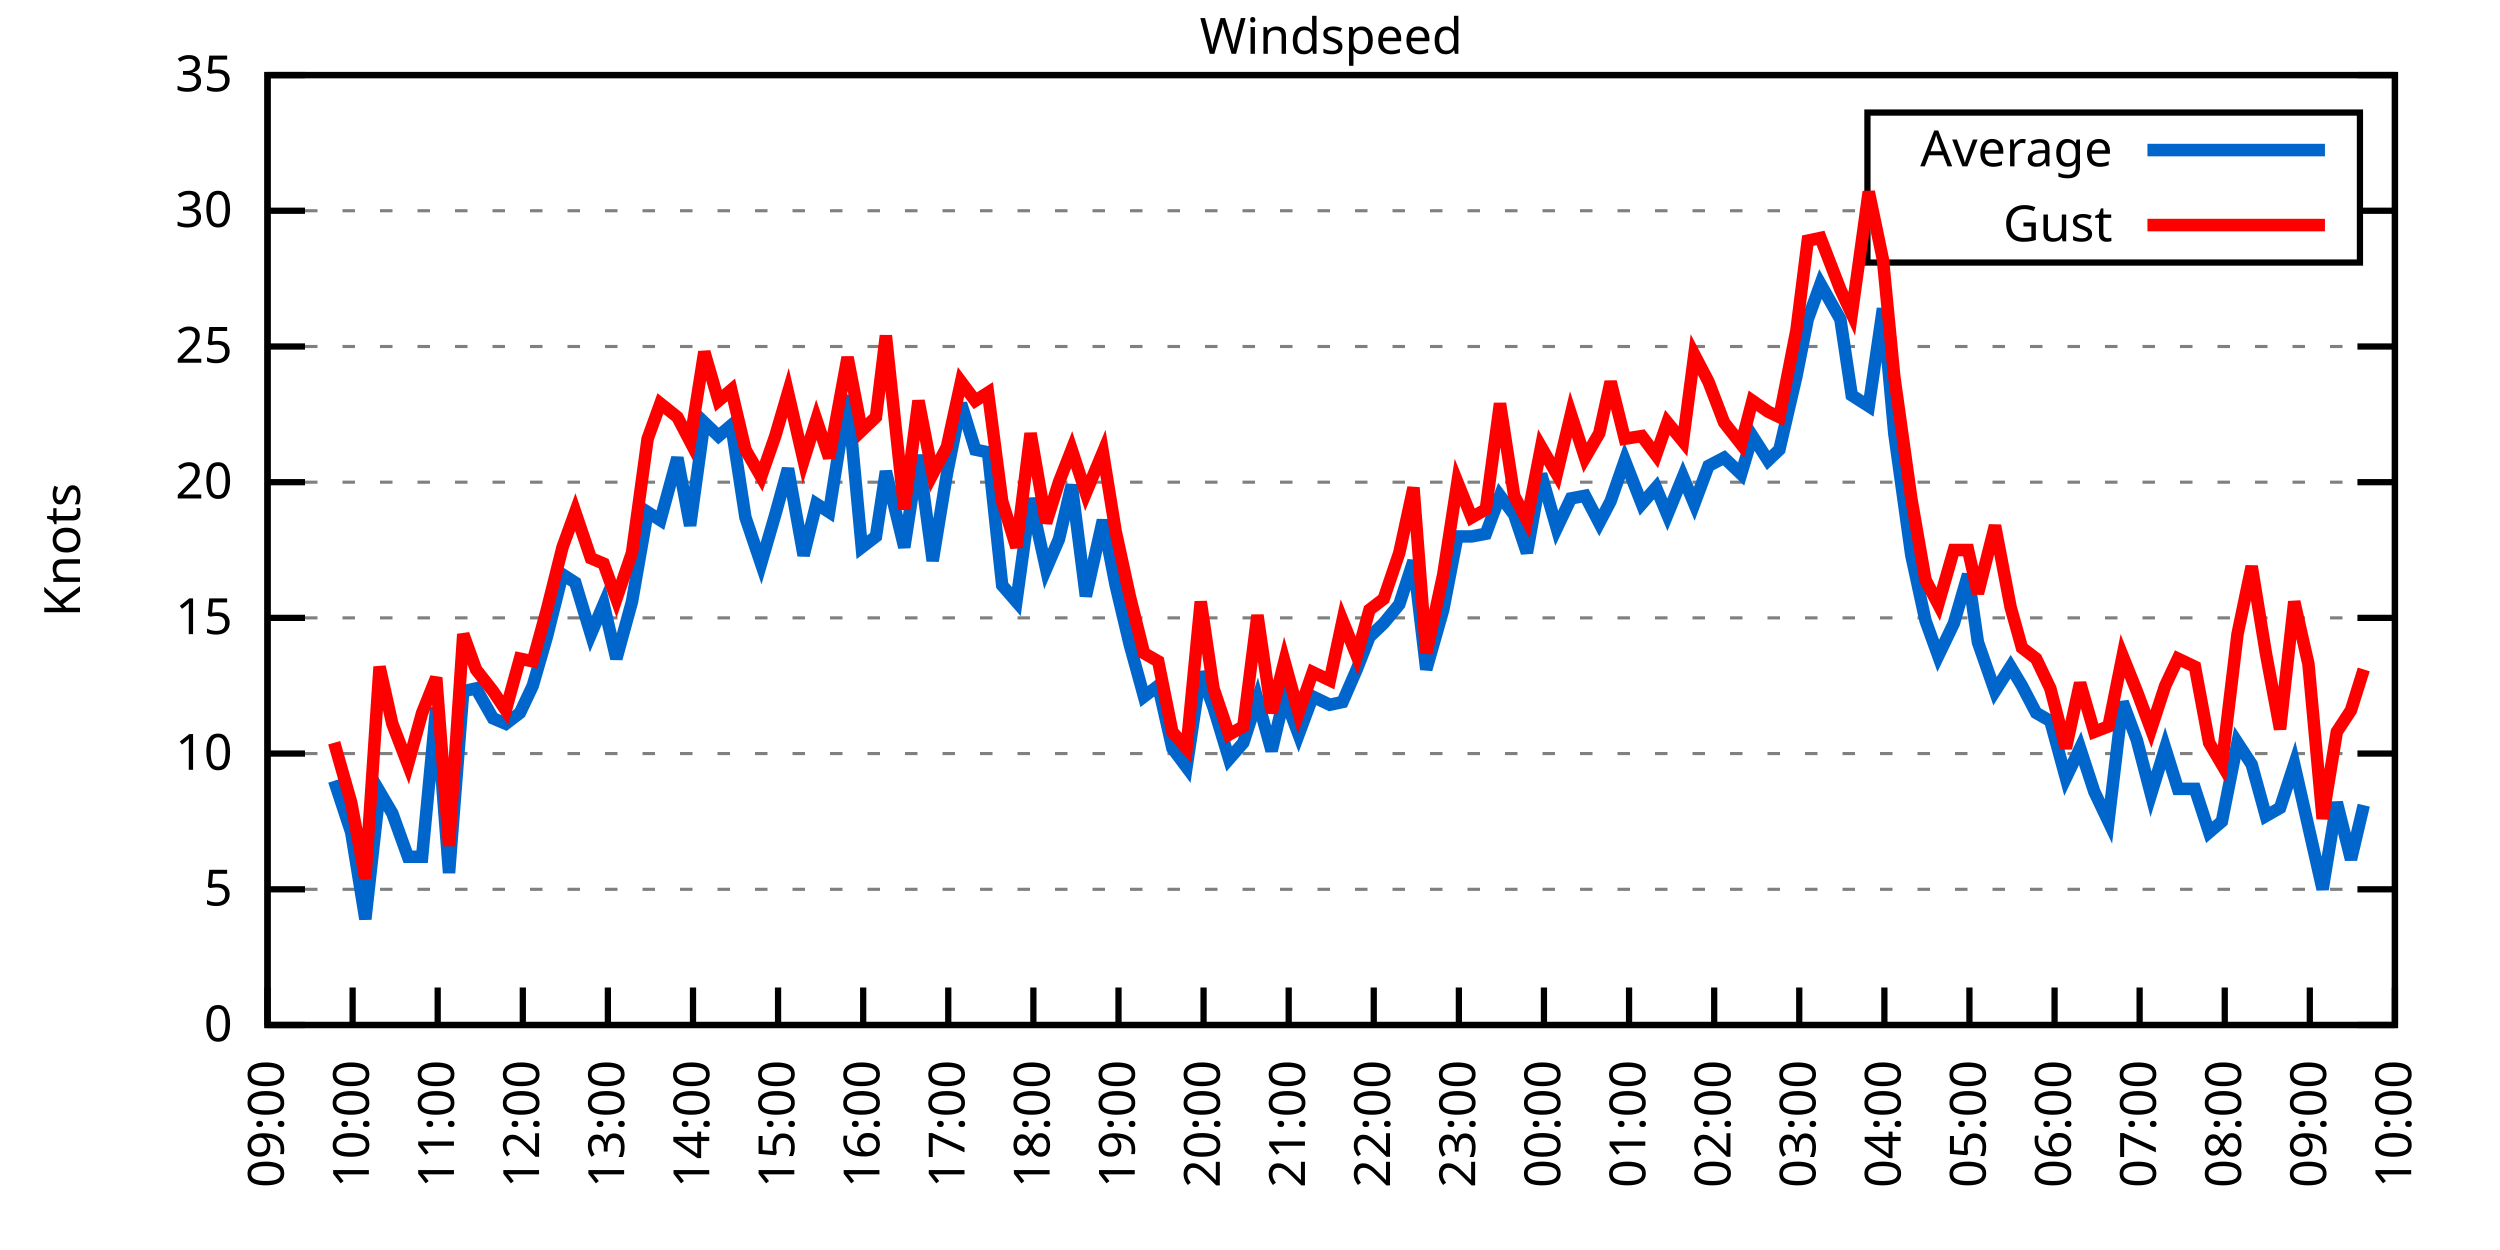
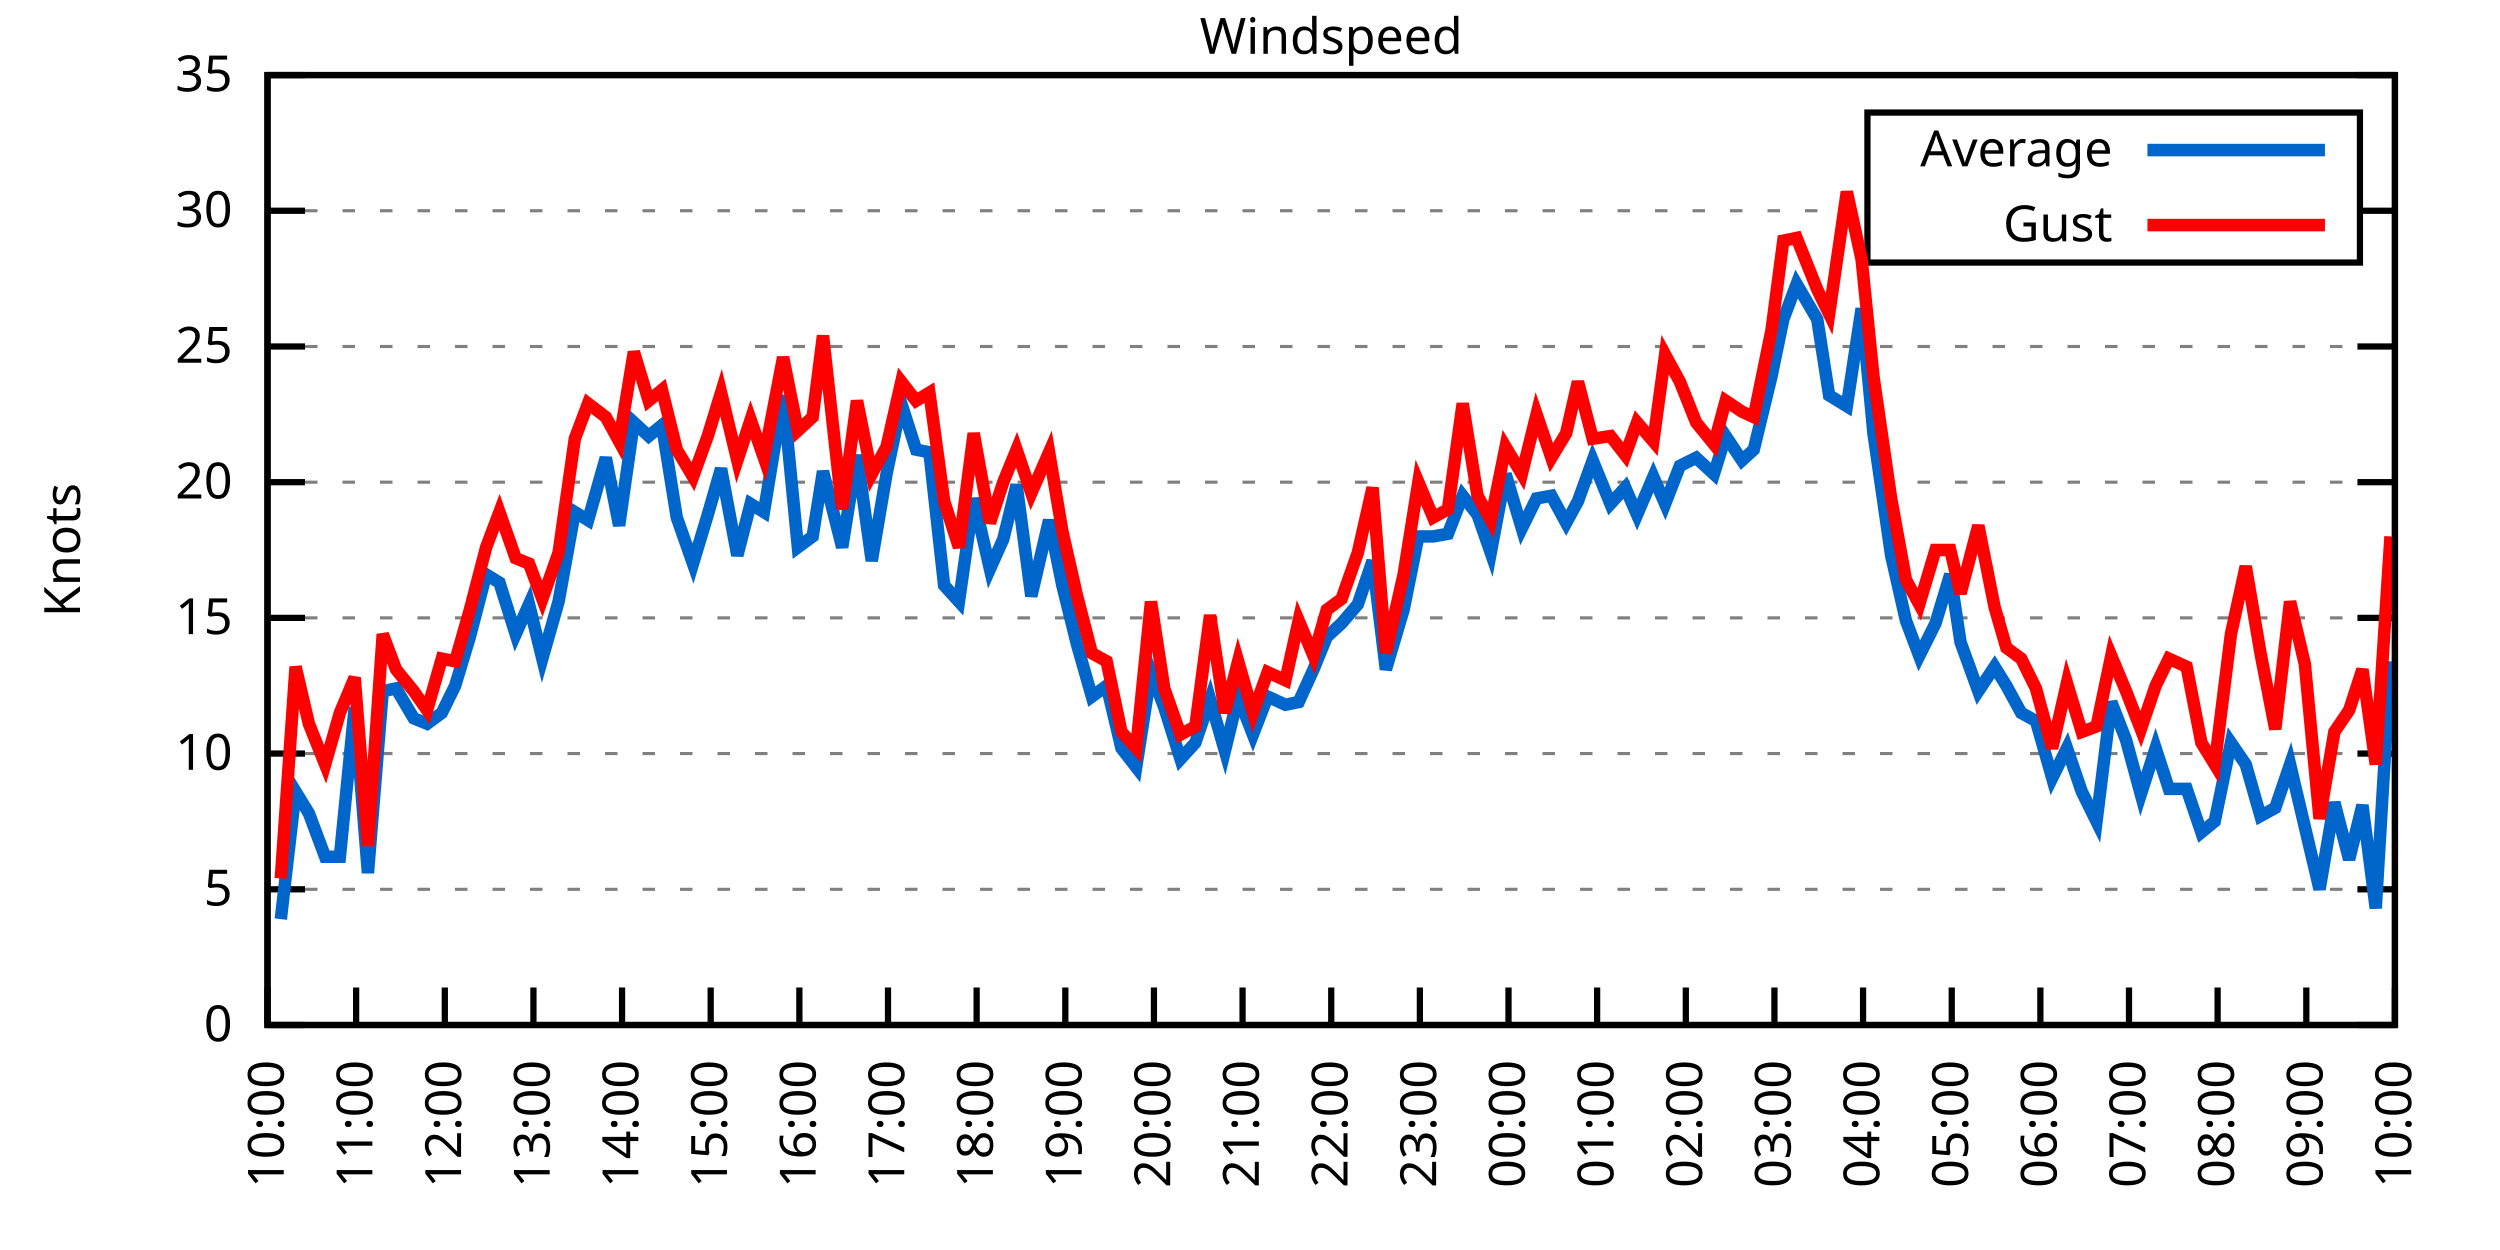
<svg xmlns="http://www.w3.org/2000/svg" xmlns:xlink="http://www.w3.org/1999/xlink" width="400" height="200" viewBox="0 0 400 200">
  <g id="gnuplot_canvas">
    <rect x="0" y="0" width="400" height="200" fill="none" />
    <defs>
      <circle id="gpDot" r="0.5" stroke-width="0.5" stroke="currentColor" />
      <path id="gpPt0" stroke-width="0.333" stroke="currentColor" d="M-1,0 h2 M0,-1 v2" />
      <path id="gpPt1" stroke-width="0.333" stroke="currentColor" d="M-1,-1 L1,1 M1,-1 L-1,1" />
      <path id="gpPt2" stroke-width="0.333" stroke="currentColor" d="M-1,0 L1,0 M0,-1 L0,1 M-1,-1 L1,1 M-1,1 L1,-1" />
      <rect id="gpPt3" stroke-width="0.333" stroke="currentColor" x="-1" y="-1" width="2" height="2" />
      <rect id="gpPt4" stroke-width="0.333" stroke="currentColor" fill="currentColor" x="-1" y="-1" width="2" height="2" />
      <circle id="gpPt5" stroke-width="0.333" stroke="currentColor" cx="0" cy="0" r="1" />
      <use xlink:href="#gpPt5" id="gpPt6" fill="currentColor" stroke="none" />
      <path id="gpPt7" stroke-width="0.333" stroke="currentColor" d="M0,-1.33 L-1.33,0.67 L1.33,0.67 z" />
      <use xlink:href="#gpPt7" id="gpPt8" fill="currentColor" stroke="none" />
      <use xlink:href="#gpPt7" id="gpPt9" stroke="currentColor" transform="rotate(180)" />
      <use xlink:href="#gpPt9" id="gpPt10" fill="currentColor" stroke="none" />
      <use xlink:href="#gpPt3" id="gpPt11" stroke="currentColor" transform="rotate(45)" />
      <use xlink:href="#gpPt11" id="gpPt12" fill="currentColor" stroke="none" />
      <path id="gpPt13" stroke-width="0.333" stroke="currentColor" d="M0,1.330 L1.265,0.411 L0.782,-1.067 L-0.782,-1.076 L-1.265,0.411 z" />
      <use xlink:href="#gpPt13" id="gpPt14" fill="currentColor" stroke="none" />
      <filter id="textbox" filterUnits="objectBoundingBox" x="0" y="0" height="1" width="1">
        <feFlood flood-color="white" flood-opacity="1" result="bgnd" />
        <feComposite in="SourceGraphic" in2="bgnd" operator="atop" />
      </filter>
      <filter id="greybox" filterUnits="objectBoundingBox" x="0" y="0" height="1" width="1">
        <feFlood flood-color="lightgrey" flood-opacity="1" result="grey" />
        <feComposite in="SourceGraphic" in2="grey" operator="atop" />
      </filter>
    </defs>
    <g fill="none" color="white" stroke="currentColor" stroke-width="1.00" stroke-linecap="butt" stroke-linejoin="miter">
</g>
    <g fill="none" color="black" stroke="currentColor" stroke-width="1.00" stroke-linecap="butt" stroke-linejoin="miter">
      <g stroke="none" shape-rendering="crispEdges">
        <polygon fill="rgb(255, 255, 255)" points="42.80,164.00 383.18,164.00 383.18,12.02 42.80,12.02 " />
      </g>
    </g>
    <g fill="none" color="black" stroke="currentColor" stroke-width="1.00" stroke-linecap="butt" stroke-linejoin="miter">
</g>
    <g fill="none" color="black" stroke="black" stroke-width="0.50" stroke-linecap="butt" stroke-linejoin="miter">
</g>
    <g fill="none" color="gray" stroke="currentColor" stroke-width="0.50" stroke-linecap="butt" stroke-linejoin="miter">
      <path stroke="gray" stroke-dasharray="2,4" class="gridline" d="M42.80,164.00 L383.19,164.00  " />
    </g>
    <g fill="none" color="gray" stroke="gray" stroke-width="1.00" stroke-linecap="butt" stroke-linejoin="miter">
</g>
    <g fill="none" color="black" stroke="currentColor" stroke-width="1.00" stroke-linecap="butt" stroke-linejoin="miter">
      <path stroke="black" d="M42.80,164.00 L48.80,164.00 M383.19,164.00 L377.19,164.00  " />
      <g transform="translate(37.20,166.60)" stroke="none" fill="black" font-family="Sans" font-size="8.00" text-anchor="end">
        <text>
          <tspan font-family="Sans"> 0</tspan>
        </text>
      </g>
    </g>
    <g fill="none" color="black" stroke="currentColor" stroke-width="1.00" stroke-linecap="butt" stroke-linejoin="miter">
</g>
    <g fill="none" color="black" stroke="black" stroke-width="0.50" stroke-linecap="butt" stroke-linejoin="miter">
</g>
    <g fill="none" color="gray" stroke="currentColor" stroke-width="0.50" stroke-linecap="butt" stroke-linejoin="miter">
      <path stroke="gray" stroke-dasharray="2,4" class="gridline" d="M42.80,142.29 L383.19,142.29  " />
    </g>
    <g fill="none" color="gray" stroke="gray" stroke-width="1.00" stroke-linecap="butt" stroke-linejoin="miter">
</g>
    <g fill="none" color="black" stroke="currentColor" stroke-width="1.00" stroke-linecap="butt" stroke-linejoin="miter">
      <path stroke="black" d="M42.80,142.29 L48.80,142.29 M383.19,142.29 L377.19,142.29  " />
      <g transform="translate(37.20,144.89)" stroke="none" fill="black" font-family="Sans" font-size="8.00" text-anchor="end">
        <text>
          <tspan font-family="Sans"> 5</tspan>
        </text>
      </g>
    </g>
    <g fill="none" color="black" stroke="currentColor" stroke-width="1.00" stroke-linecap="butt" stroke-linejoin="miter">
</g>
    <g fill="none" color="black" stroke="black" stroke-width="0.50" stroke-linecap="butt" stroke-linejoin="miter">
</g>
    <g fill="none" color="gray" stroke="currentColor" stroke-width="0.50" stroke-linecap="butt" stroke-linejoin="miter">
      <path stroke="gray" stroke-dasharray="2,4" class="gridline" d="M42.80,120.57 L383.19,120.57  " />
    </g>
    <g fill="none" color="gray" stroke="gray" stroke-width="1.00" stroke-linecap="butt" stroke-linejoin="miter">
</g>
    <g fill="none" color="black" stroke="currentColor" stroke-width="1.00" stroke-linecap="butt" stroke-linejoin="miter">
      <path stroke="black" d="M42.80,120.57 L48.80,120.57 M383.19,120.57 L377.19,120.57  " />
      <g transform="translate(37.20,123.17)" stroke="none" fill="black" font-family="Sans" font-size="8.00" text-anchor="end">
        <text>
          <tspan font-family="Sans"> 10</tspan>
        </text>
      </g>
    </g>
    <g fill="none" color="black" stroke="currentColor" stroke-width="1.00" stroke-linecap="butt" stroke-linejoin="miter">
</g>
    <g fill="none" color="black" stroke="black" stroke-width="0.50" stroke-linecap="butt" stroke-linejoin="miter">
</g>
    <g fill="none" color="gray" stroke="currentColor" stroke-width="0.50" stroke-linecap="butt" stroke-linejoin="miter">
      <path stroke="gray" stroke-dasharray="2,4" class="gridline" d="M42.80,98.86 L383.19,98.86  " />
    </g>
    <g fill="none" color="gray" stroke="gray" stroke-width="1.00" stroke-linecap="butt" stroke-linejoin="miter">
</g>
    <g fill="none" color="black" stroke="currentColor" stroke-width="1.00" stroke-linecap="butt" stroke-linejoin="miter">
      <path stroke="black" d="M42.80,98.86 L48.80,98.86 M383.19,98.86 L377.19,98.86  " />
      <g transform="translate(37.20,101.46)" stroke="none" fill="black" font-family="Sans" font-size="8.00" text-anchor="end">
        <text>
          <tspan font-family="Sans"> 15</tspan>
        </text>
      </g>
    </g>
    <g fill="none" color="black" stroke="currentColor" stroke-width="1.00" stroke-linecap="butt" stroke-linejoin="miter">
</g>
    <g fill="none" color="black" stroke="black" stroke-width="0.50" stroke-linecap="butt" stroke-linejoin="miter">
</g>
    <g fill="none" color="gray" stroke="currentColor" stroke-width="0.50" stroke-linecap="butt" stroke-linejoin="miter">
      <path stroke="gray" stroke-dasharray="2,4" class="gridline" d="M42.80,77.15 L383.19,77.15  " />
    </g>
    <g fill="none" color="gray" stroke="gray" stroke-width="1.00" stroke-linecap="butt" stroke-linejoin="miter">
</g>
    <g fill="none" color="black" stroke="currentColor" stroke-width="1.00" stroke-linecap="butt" stroke-linejoin="miter">
      <path stroke="black" d="M42.80,77.15 L48.80,77.15 M383.19,77.15 L377.19,77.15  " />
      <g transform="translate(37.20,79.75)" stroke="none" fill="black" font-family="Sans" font-size="8.00" text-anchor="end">
        <text>
          <tspan font-family="Sans"> 20</tspan>
        </text>
      </g>
    </g>
    <g fill="none" color="black" stroke="currentColor" stroke-width="1.00" stroke-linecap="butt" stroke-linejoin="miter">
</g>
    <g fill="none" color="black" stroke="black" stroke-width="0.50" stroke-linecap="butt" stroke-linejoin="miter">
</g>
    <g fill="none" color="gray" stroke="currentColor" stroke-width="0.50" stroke-linecap="butt" stroke-linejoin="miter">
      <path stroke="gray" stroke-dasharray="2,4" class="gridline" d="M42.80,55.44 L383.19,55.44  " />
    </g>
    <g fill="none" color="gray" stroke="gray" stroke-width="1.00" stroke-linecap="butt" stroke-linejoin="miter">
</g>
    <g fill="none" color="black" stroke="currentColor" stroke-width="1.00" stroke-linecap="butt" stroke-linejoin="miter">
      <path stroke="black" d="M42.80,55.44 L48.80,55.44 M383.19,55.44 L377.19,55.44  " />
      <g transform="translate(37.20,58.04)" stroke="none" fill="black" font-family="Sans" font-size="8.00" text-anchor="end">
        <text>
          <tspan font-family="Sans"> 25</tspan>
        </text>
      </g>
    </g>
    <g fill="none" color="black" stroke="currentColor" stroke-width="1.00" stroke-linecap="butt" stroke-linejoin="miter">
</g>
    <g fill="none" color="black" stroke="black" stroke-width="0.50" stroke-linecap="butt" stroke-linejoin="miter">
</g>
    <g fill="none" color="gray" stroke="currentColor" stroke-width="0.50" stroke-linecap="butt" stroke-linejoin="miter">
      <path stroke="gray" stroke-dasharray="2,4" class="gridline" d="M42.80,33.72 L298.79,33.72 M377.59,33.72 L383.19,33.72  " />
    </g>
    <g fill="none" color="gray" stroke="gray" stroke-width="1.00" stroke-linecap="butt" stroke-linejoin="miter">
</g>
    <g fill="none" color="black" stroke="currentColor" stroke-width="1.00" stroke-linecap="butt" stroke-linejoin="miter">
      <path stroke="black" d="M42.80,33.72 L48.80,33.72 M383.19,33.72 L377.19,33.72  " />
      <g transform="translate(37.20,36.32)" stroke="none" fill="black" font-family="Sans" font-size="8.00" text-anchor="end">
        <text>
          <tspan font-family="Sans"> 30</tspan>
        </text>
      </g>
    </g>
    <g fill="none" color="black" stroke="currentColor" stroke-width="1.00" stroke-linecap="butt" stroke-linejoin="miter">
</g>
    <g fill="none" color="black" stroke="black" stroke-width="0.50" stroke-linecap="butt" stroke-linejoin="miter">
</g>
    <g fill="none" color="gray" stroke="currentColor" stroke-width="0.50" stroke-linecap="butt" stroke-linejoin="miter">
      <path stroke="gray" stroke-dasharray="2,4" class="gridline" d="M42.80,12.01 L383.19,12.01  " />
    </g>
    <g fill="none" color="gray" stroke="gray" stroke-width="1.00" stroke-linecap="butt" stroke-linejoin="miter">
</g>
    <g fill="none" color="black" stroke="currentColor" stroke-width="1.00" stroke-linecap="butt" stroke-linejoin="miter">
      <path stroke="black" d="M42.80,12.01 L48.80,12.01 M383.19,12.01 L377.19,12.01  " />
      <g transform="translate(37.20,14.61)" stroke="none" fill="black" font-family="Sans" font-size="8.00" text-anchor="end">
        <text>
          <tspan font-family="Sans"> 35</tspan>
        </text>
      </g>
    </g>
    <g fill="none" color="black" stroke="currentColor" stroke-width="1.00" stroke-linecap="butt" stroke-linejoin="miter">
      <path stroke="black" d="M42.80,164.00 L42.80,158.00  " />
      <g transform="translate(45.40,169.60) rotate(270.00)" stroke="none" fill="black" font-family="Sans" font-size="8.00" text-anchor="end">
        <text>
-           <tspan font-family="Sans">09:00</tspan>
-         </text>
-       </g>
-     </g>
-     <g fill="none" color="black" stroke="currentColor" stroke-width="1.00" stroke-linecap="butt" stroke-linejoin="miter">
-       <path stroke="black" d="M56.42,164.00 L56.42,158.00  " />
-       <g transform="translate(59.02,169.60) rotate(270.00)" stroke="none" fill="black" font-family="Sans" font-size="8.00" text-anchor="end">
-         <text>
          <tspan font-family="Sans">10:00</tspan>
        </text>
      </g>
    </g>
    <g fill="none" color="black" stroke="currentColor" stroke-width="1.00" stroke-linecap="butt" stroke-linejoin="miter">
-       <path stroke="black" d="M70.03,164.00 L70.03,158.00  " />
-       <g transform="translate(72.63,169.60) rotate(270.00)" stroke="none" fill="black" font-family="Sans" font-size="8.00" text-anchor="end">
+       <path stroke="black" d="M56.98,164.00 L56.98,158.00  " />
+       <g transform="translate(59.58,169.60) rotate(270.00)" stroke="none" fill="black" font-family="Sans" font-size="8.00" text-anchor="end">
        <text>
          <tspan font-family="Sans">11:00</tspan>
        </text>
      </g>
    </g>
    <g fill="none" color="black" stroke="currentColor" stroke-width="1.00" stroke-linecap="butt" stroke-linejoin="miter">
-       <path stroke="black" d="M83.65,164.00 L83.65,158.00  " />
-       <g transform="translate(86.25,169.60) rotate(270.00)" stroke="none" fill="black" font-family="Sans" font-size="8.00" text-anchor="end">
+       <path stroke="black" d="M71.17,164.00 L71.17,158.00  " />
+       <g transform="translate(73.77,169.60) rotate(270.00)" stroke="none" fill="black" font-family="Sans" font-size="8.00" text-anchor="end">
        <text>
          <tspan font-family="Sans">12:00</tspan>
        </text>
      </g>
    </g>
    <g fill="none" color="black" stroke="currentColor" stroke-width="1.00" stroke-linecap="butt" stroke-linejoin="miter">
-       <path stroke="black" d="M97.26,164.00 L97.26,158.00  " />
-       <g transform="translate(99.86,169.60) rotate(270.00)" stroke="none" fill="black" font-family="Sans" font-size="8.00" text-anchor="end">
+       <path stroke="black" d="M85.35,164.00 L85.35,158.00  " />
+       <g transform="translate(87.95,169.60) rotate(270.00)" stroke="none" fill="black" font-family="Sans" font-size="8.00" text-anchor="end">
        <text>
          <tspan font-family="Sans">13:00</tspan>
        </text>
      </g>
    </g>
    <g fill="none" color="black" stroke="currentColor" stroke-width="1.00" stroke-linecap="butt" stroke-linejoin="miter">
-       <path stroke="black" d="M110.88,164.00 L110.88,158.00  " />
-       <g transform="translate(113.48,169.60) rotate(270.00)" stroke="none" fill="black" font-family="Sans" font-size="8.00" text-anchor="end">
+       <path stroke="black" d="M99.53,164.00 L99.53,158.00  " />
+       <g transform="translate(102.13,169.60) rotate(270.00)" stroke="none" fill="black" font-family="Sans" font-size="8.00" text-anchor="end">
        <text>
          <tspan font-family="Sans">14:00</tspan>
        </text>
      </g>
    </g>
    <g fill="none" color="black" stroke="currentColor" stroke-width="1.00" stroke-linecap="butt" stroke-linejoin="miter">
-       <path stroke="black" d="M124.49,164.00 L124.49,158.00  " />
-       <g transform="translate(127.09,169.60) rotate(270.00)" stroke="none" fill="black" font-family="Sans" font-size="8.00" text-anchor="end">
+       <path stroke="black" d="M113.71,164.00 L113.71,158.00  " />
+       <g transform="translate(116.31,169.60) rotate(270.00)" stroke="none" fill="black" font-family="Sans" font-size="8.00" text-anchor="end">
        <text>
          <tspan font-family="Sans">15:00</tspan>
        </text>
      </g>
    </g>
    <g fill="none" color="black" stroke="currentColor" stroke-width="1.00" stroke-linecap="butt" stroke-linejoin="miter">
-       <path stroke="black" d="M138.11,164.00 L138.11,158.00  " />
-       <g transform="translate(140.71,169.60) rotate(270.00)" stroke="none" fill="black" font-family="Sans" font-size="8.00" text-anchor="end">
+       <path stroke="black" d="M127.90,164.00 L127.90,158.00  " />
+       <g transform="translate(130.50,169.60) rotate(270.00)" stroke="none" fill="black" font-family="Sans" font-size="8.00" text-anchor="end">
        <text>
          <tspan font-family="Sans">16:00</tspan>
        </text>
      </g>
    </g>
    <g fill="none" color="black" stroke="currentColor" stroke-width="1.00" stroke-linecap="butt" stroke-linejoin="miter">
-       <path stroke="black" d="M151.72,164.00 L151.72,158.00  " />
-       <g transform="translate(154.32,169.60) rotate(270.00)" stroke="none" fill="black" font-family="Sans" font-size="8.00" text-anchor="end">
+       <path stroke="black" d="M142.08,164.00 L142.08,158.00  " />
+       <g transform="translate(144.68,169.60) rotate(270.00)" stroke="none" fill="black" font-family="Sans" font-size="8.00" text-anchor="end">
        <text>
          <tspan font-family="Sans">17:00</tspan>
        </text>
      </g>
    </g>
    <g fill="none" color="black" stroke="currentColor" stroke-width="1.00" stroke-linecap="butt" stroke-linejoin="miter">
-       <path stroke="black" d="M165.34,164.00 L165.34,158.00  " />
-       <g transform="translate(167.94,169.60) rotate(270.00)" stroke="none" fill="black" font-family="Sans" font-size="8.00" text-anchor="end">
+       <path stroke="black" d="M156.26,164.00 L156.26,158.00  " />
+       <g transform="translate(158.86,169.60) rotate(270.00)" stroke="none" fill="black" font-family="Sans" font-size="8.00" text-anchor="end">
        <text>
          <tspan font-family="Sans">18:00</tspan>
        </text>
      </g>
    </g>
    <g fill="none" color="black" stroke="currentColor" stroke-width="1.00" stroke-linecap="butt" stroke-linejoin="miter">
-       <path stroke="black" d="M178.96,164.00 L178.96,158.00  " />
-       <g transform="translate(181.56,169.60) rotate(270.00)" stroke="none" fill="black" font-family="Sans" font-size="8.00" text-anchor="end">
+       <path stroke="black" d="M170.45,164.00 L170.45,158.00  " />
+       <g transform="translate(173.05,169.60) rotate(270.00)" stroke="none" fill="black" font-family="Sans" font-size="8.00" text-anchor="end">
        <text>
          <tspan font-family="Sans">19:00</tspan>
        </text>
      </g>
    </g>
    <g fill="none" color="black" stroke="currentColor" stroke-width="1.00" stroke-linecap="butt" stroke-linejoin="miter">
-       <path stroke="black" d="M192.57,164.00 L192.57,158.00  " />
-       <g transform="translate(195.17,169.60) rotate(270.00)" stroke="none" fill="black" font-family="Sans" font-size="8.00" text-anchor="end">
+       <path stroke="black" d="M184.63,164.00 L184.63,158.00  " />
+       <g transform="translate(187.23,169.60) rotate(270.00)" stroke="none" fill="black" font-family="Sans" font-size="8.00" text-anchor="end">
        <text>
          <tspan font-family="Sans">20:00</tspan>
        </text>
      </g>
    </g>
    <g fill="none" color="black" stroke="currentColor" stroke-width="1.00" stroke-linecap="butt" stroke-linejoin="miter">
-       <path stroke="black" d="M206.19,164.00 L206.19,158.00  " />
-       <g transform="translate(208.79,169.60) rotate(270.00)" stroke="none" fill="black" font-family="Sans" font-size="8.00" text-anchor="end">
+       <path stroke="black" d="M198.81,164.00 L198.81,158.00  " />
+       <g transform="translate(201.41,169.60) rotate(270.00)" stroke="none" fill="black" font-family="Sans" font-size="8.00" text-anchor="end">
        <text>
          <tspan font-family="Sans">21:00</tspan>
        </text>
      </g>
    </g>
    <g fill="none" color="black" stroke="currentColor" stroke-width="1.00" stroke-linecap="butt" stroke-linejoin="miter">
-       <path stroke="black" d="M219.80,164.00 L219.80,158.00  " />
-       <g transform="translate(222.40,169.60) rotate(270.00)" stroke="none" fill="black" font-family="Sans" font-size="8.00" text-anchor="end">
+       <path stroke="black" d="M213.00,164.00 L213.00,158.00  " />
+       <g transform="translate(215.60,169.60) rotate(270.00)" stroke="none" fill="black" font-family="Sans" font-size="8.00" text-anchor="end">
        <text>
          <tspan font-family="Sans">22:00</tspan>
        </text>
      </g>
    </g>
    <g fill="none" color="black" stroke="currentColor" stroke-width="1.00" stroke-linecap="butt" stroke-linejoin="miter">
-       <path stroke="black" d="M233.42,164.00 L233.42,158.00  " />
-       <g transform="translate(236.02,169.60) rotate(270.00)" stroke="none" fill="black" font-family="Sans" font-size="8.00" text-anchor="end">
+       <path stroke="black" d="M227.18,164.00 L227.18,158.00  " />
+       <g transform="translate(229.78,169.60) rotate(270.00)" stroke="none" fill="black" font-family="Sans" font-size="8.00" text-anchor="end">
        <text>
          <tspan font-family="Sans">23:00</tspan>
        </text>
      </g>
    </g>
    <g fill="none" color="black" stroke="currentColor" stroke-width="1.00" stroke-linecap="butt" stroke-linejoin="miter">
-       <path stroke="black" d="M247.03,164.00 L247.03,158.00  " />
-       <g transform="translate(249.63,169.60) rotate(270.00)" stroke="none" fill="black" font-family="Sans" font-size="8.00" text-anchor="end">
+       <path stroke="black" d="M241.36,164.00 L241.36,158.00  " />
+       <g transform="translate(243.96,169.60) rotate(270.00)" stroke="none" fill="black" font-family="Sans" font-size="8.00" text-anchor="end">
        <text>
          <tspan font-family="Sans">00:00</tspan>
        </text>
      </g>
    </g>
    <g fill="none" color="black" stroke="currentColor" stroke-width="1.00" stroke-linecap="butt" stroke-linejoin="miter">
-       <path stroke="black" d="M260.65,164.00 L260.65,158.00  " />
-       <g transform="translate(263.25,169.60) rotate(270.00)" stroke="none" fill="black" font-family="Sans" font-size="8.00" text-anchor="end">
+       <path stroke="black" d="M255.54,164.00 L255.54,158.00  " />
+       <g transform="translate(258.14,169.60) rotate(270.00)" stroke="none" fill="black" font-family="Sans" font-size="8.00" text-anchor="end">
        <text>
          <tspan font-family="Sans">01:00</tspan>
        </text>
      </g>
    </g>
    <g fill="none" color="black" stroke="currentColor" stroke-width="1.00" stroke-linecap="butt" stroke-linejoin="miter">
-       <path stroke="black" d="M274.27,164.00 L274.27,158.00  " />
-       <g transform="translate(276.87,169.60) rotate(270.00)" stroke="none" fill="black" font-family="Sans" font-size="8.00" text-anchor="end">
+       <path stroke="black" d="M269.73,164.00 L269.73,158.00  " />
+       <g transform="translate(272.33,169.60) rotate(270.00)" stroke="none" fill="black" font-family="Sans" font-size="8.00" text-anchor="end">
        <text>
          <tspan font-family="Sans">02:00</tspan>
        </text>
      </g>
    </g>
    <g fill="none" color="black" stroke="currentColor" stroke-width="1.00" stroke-linecap="butt" stroke-linejoin="miter">
-       <path stroke="black" d="M287.88,164.00 L287.88,158.00  " />
-       <g transform="translate(290.48,169.60) rotate(270.00)" stroke="none" fill="black" font-family="Sans" font-size="8.00" text-anchor="end">
+       <path stroke="black" d="M283.91,164.00 L283.91,158.00  " />
+       <g transform="translate(286.51,169.60) rotate(270.00)" stroke="none" fill="black" font-family="Sans" font-size="8.00" text-anchor="end">
        <text>
          <tspan font-family="Sans">03:00</tspan>
        </text>
      </g>
    </g>
    <g fill="none" color="black" stroke="currentColor" stroke-width="1.00" stroke-linecap="butt" stroke-linejoin="miter">
-       <path stroke="black" d="M301.50,164.00 L301.50,158.00  " />
-       <g transform="translate(304.10,169.60) rotate(270.00)" stroke="none" fill="black" font-family="Sans" font-size="8.00" text-anchor="end">
+       <path stroke="black" d="M298.09,164.00 L298.09,158.00  " />
+       <g transform="translate(300.69,169.60) rotate(270.00)" stroke="none" fill="black" font-family="Sans" font-size="8.00" text-anchor="end">
        <text>
          <tspan font-family="Sans">04:00</tspan>
        </text>
      </g>
    </g>
    <g fill="none" color="black" stroke="currentColor" stroke-width="1.00" stroke-linecap="butt" stroke-linejoin="miter">
-       <path stroke="black" d="M315.11,164.00 L315.11,158.00  " />
-       <g transform="translate(317.71,169.60) rotate(270.00)" stroke="none" fill="black" font-family="Sans" font-size="8.00" text-anchor="end">
+       <path stroke="black" d="M312.28,164.00 L312.28,158.00  " />
+       <g transform="translate(314.88,169.60) rotate(270.00)" stroke="none" fill="black" font-family="Sans" font-size="8.00" text-anchor="end">
        <text>
          <tspan font-family="Sans">05:00</tspan>
        </text>
      </g>
    </g>
    <g fill="none" color="black" stroke="currentColor" stroke-width="1.00" stroke-linecap="butt" stroke-linejoin="miter">
-       <path stroke="black" d="M328.73,164.00 L328.73,158.00  " />
-       <g transform="translate(331.33,169.60) rotate(270.00)" stroke="none" fill="black" font-family="Sans" font-size="8.00" text-anchor="end">
+       <path stroke="black" d="M326.46,164.00 L326.46,158.00  " />
+       <g transform="translate(329.06,169.60) rotate(270.00)" stroke="none" fill="black" font-family="Sans" font-size="8.00" text-anchor="end">
        <text>
          <tspan font-family="Sans">06:00</tspan>
        </text>
      </g>
    </g>
    <g fill="none" color="black" stroke="currentColor" stroke-width="1.00" stroke-linecap="butt" stroke-linejoin="miter">
-       <path stroke="black" d="M342.34,164.00 L342.34,158.00  " />
-       <g transform="translate(344.94,169.60) rotate(270.00)" stroke="none" fill="black" font-family="Sans" font-size="8.00" text-anchor="end">
+       <path stroke="black" d="M340.64,164.00 L340.64,158.00  " />
+       <g transform="translate(343.24,169.60) rotate(270.00)" stroke="none" fill="black" font-family="Sans" font-size="8.00" text-anchor="end">
        <text>
          <tspan font-family="Sans">07:00</tspan>
        </text>
      </g>
    </g>
    <g fill="none" color="black" stroke="currentColor" stroke-width="1.00" stroke-linecap="butt" stroke-linejoin="miter">
-       <path stroke="black" d="M355.96,164.00 L355.96,158.00  " />
-       <g transform="translate(358.56,169.60) rotate(270.00)" stroke="none" fill="black" font-family="Sans" font-size="8.00" text-anchor="end">
+       <path stroke="black" d="M354.82,164.00 L354.82,158.00  " />
+       <g transform="translate(357.42,169.60) rotate(270.00)" stroke="none" fill="black" font-family="Sans" font-size="8.00" text-anchor="end">
        <text>
          <tspan font-family="Sans">08:00</tspan>
        </text>
      </g>
    </g>
    <g fill="none" color="black" stroke="currentColor" stroke-width="1.00" stroke-linecap="butt" stroke-linejoin="miter">
-       <path stroke="black" d="M369.57,164.00 L369.57,158.00  " />
-       <g transform="translate(372.17,169.60) rotate(270.00)" stroke="none" fill="black" font-family="Sans" font-size="8.00" text-anchor="end">
+       <path stroke="black" d="M369.01,164.00 L369.01,158.00  " />
+       <g transform="translate(371.61,169.60) rotate(270.00)" stroke="none" fill="black" font-family="Sans" font-size="8.00" text-anchor="end">
        <text>
          <tspan font-family="Sans">09:00</tspan>
        </text>
      </g>
    </g>
    <g fill="none" color="black" stroke="currentColor" stroke-width="1.00" stroke-linecap="butt" stroke-linejoin="miter">
      <path stroke="black" d="M383.19,164.00 L383.19,158.00  " />
      <g transform="translate(385.79,169.60) rotate(270.00)" stroke="none" fill="black" font-family="Sans" font-size="8.00" text-anchor="end">
        <text>
          <tspan font-family="Sans">10:00</tspan>
        </text>
      </g>
    </g>
    <g fill="none" color="black" stroke="currentColor" stroke-width="1.00" stroke-linecap="butt" stroke-linejoin="miter">
</g>
    <g fill="none" color="black" stroke="currentColor" stroke-width="1.00" stroke-linecap="butt" stroke-linejoin="miter">
      <path stroke="black" d="M42.80,12.01 L42.80,164.00 L383.19,164.00 L383.19,12.01 L42.80,12.01 Z  " />
    </g>
    <g fill="none" color="black" stroke="currentColor" stroke-width="1.00" stroke-linecap="butt" stroke-linejoin="miter">
</g>
    <g fill="none" color="black" stroke="currentColor" stroke-width="1.00" stroke-linecap="butt" stroke-linejoin="miter">
      <path stroke="black" d="M298.79,42.01 L298.79,18.01 L377.59,18.01 L377.59,42.01 L298.79,42.01 Z  " />
    </g>
    <g id="Windspeed_plot_1">
      <g fill="none" color="white" stroke="black" stroke-width="2.00" stroke-linecap="butt" stroke-linejoin="miter">
</g>
      <g fill="none" color="black" stroke="currentColor" stroke-width="2.00" stroke-linecap="butt" stroke-linejoin="miter">
        <g transform="translate(337.99,26.61)" stroke="none" fill="black" font-family="Sans" font-size="8.00" text-anchor="end">
          <text>
            <tspan font-family="Sans">Average</tspan>
          </text>
        </g>
      </g>
      <g fill="none" color="black" stroke="currentColor" stroke-width="2.00" stroke-linecap="butt" stroke-linejoin="miter">
-         <path stroke="rgb(  0, 102, 204)" d="M343.59,24.01 L371.99,24.01 M53.47,124.92 L56.19,133.17 L58.46,147.06 L60.73,126.65 L62.77,130.13 L65.27,137.08   L67.54,137.08 L69.80,113.19 L71.85,139.68 L74.12,110.59 L76.16,110.15 L78.88,114.93 L80.92,115.80 L83.19,114.06   L85.24,109.72 L87.50,101.90 L90.00,91.91 L92.04,93.22 L94.54,101.47 L96.58,96.69 L98.62,105.38 L101.12,96.26   L103.62,81.93 L105.66,83.23 L108.38,73.24 L110.42,84.10 L112.69,67.59 L114.96,69.77 L117.01,68.03 L119.27,82.79   L121.77,90.18 L124.04,82.36 L126.08,74.98 L128.58,88.87 L130.62,80.62 L132.66,81.93 L135.61,63.25 L137.88,87.57   L140.15,85.83 L141.74,75.41 L144.69,87.57 L146.96,72.81 L149.23,89.74 L151.50,75.85 L153.77,64.56 L156.04,71.94   L158.08,72.37 L160.35,93.65 L162.62,96.26 L164.89,79.75 L167.38,91.04 L169.43,86.27 L171.47,77.58 L173.74,95.39   L176.46,83.23 L178.50,93.65 L180.77,103.20 L183.04,111.45 L185.31,109.72 L187.58,119.71 L189.85,122.75 L192.12,107.55   L194.16,113.19 L196.66,121.44 L198.93,118.84 L201.19,111.89 L203.46,120.14 L205.51,111.45 L207.78,117.53 L210.04,111.45   L212.77,112.76 L214.81,112.32 L217.08,107.11 L219.12,101.90 L221.39,99.73 L223.89,96.69 L226.16,89.74 L228.20,107.11   L230.92,97.56 L233.19,85.83 L235.46,85.83 L237.73,85.40 L240.00,79.32 L242.27,82.36 L244.31,88.44 L246.58,75.85   L249.08,84.53 L251.35,79.75 L253.61,79.32 L255.88,83.66 L257.70,80.19 L259.97,73.67 L262.69,80.62 L264.96,78.02   L266.78,82.36 L269.27,76.28 L271.09,80.62 L273.36,74.54 L275.85,73.24 L278.58,75.85 L280.39,69.77 L282.89,73.67   L284.70,71.94 L287.43,60.21 L289.24,51.09 L291.28,45.45 L294.46,51.09 L296.28,63.25 L299.00,64.99 L301.27,49.36   L303.08,69.33 L305.81,88.87 L308.08,99.30 L310.12,104.94 L312.62,99.73 L314.89,91.91 L316.47,102.77 L319.20,110.59   L321.69,106.68 L323.51,109.72 L325.78,114.06 L328.05,115.36 L330.54,124.48 L332.81,119.71 L335.08,126.65 L337.35,131.43   L339.62,112.32 L341.89,118.40 L344.16,127.09 L346.43,119.71 L348.47,126.22 L351.19,126.22 L353.46,133.17 L355.50,131.43   L358.00,118.84 L360.27,122.31 L362.54,130.56 L364.81,129.26 L367.08,122.31 L369.35,132.30 L371.62,142.29 L373.89,128.39   L376.16,137.51 L378.20,128.83  " />
+         <path stroke="rgb(  0, 102, 204)" d="M343.59,24.01 L371.99,24.01 M44.93,147.06 L47.29,126.65 L49.42,130.13 L52.02,137.08 L54.38,137.08 L56.75,113.19   L58.87,139.68 L61.24,110.59 L63.37,110.15 L66.20,114.93 L68.33,115.80 L70.69,114.06 L72.82,109.72 L75.18,101.90   L77.78,91.91 L79.91,93.22 L82.51,101.47 L84.64,96.69 L86.77,105.38 L89.37,96.26 L91.97,81.93 L94.09,83.23   L96.93,73.24 L99.06,84.10 L101.42,67.59 L103.79,69.77 L105.91,68.03 L108.28,82.79 L110.88,90.18 L113.24,82.36   L115.37,74.98 L117.97,88.87 L120.10,80.62 L122.22,81.93 L125.30,63.25 L127.66,87.57 L130.02,85.83 L131.68,75.41   L134.75,87.57 L137.12,72.81 L139.48,89.74 L141.84,75.85 L144.21,64.56 L146.57,71.94 L148.70,72.37 L151.06,93.65   L153.43,96.26 L155.79,79.75 L158.39,91.04 L160.52,86.27 L162.65,77.58 L165.01,95.39 L167.85,83.23 L169.97,93.65   L172.34,103.20 L174.70,111.45 L177.06,109.72 L179.43,119.71 L181.79,122.75 L184.16,107.55 L186.28,113.19 L188.88,121.44   L191.25,118.84 L193.61,111.89 L195.98,120.14 L198.10,111.45 L200.47,117.53 L202.83,111.45 L205.67,112.76 L207.79,112.32   L210.16,107.11 L212.29,101.90 L214.65,99.73 L217.25,96.69 L219.61,89.74 L221.74,107.11 L224.58,97.56 L226.94,85.83   L229.31,85.83 L231.67,85.40 L234.03,79.32 L236.40,82.36 L238.52,88.44 L240.89,75.85 L243.49,84.53 L245.85,79.75   L248.22,79.32 L250.58,83.66 L252.47,80.19 L254.83,73.67 L257.67,80.62 L260.04,78.02 L261.93,82.36 L264.53,76.28   L266.42,80.62 L268.78,74.54 L271.38,73.24 L274.22,75.85 L276.11,69.77 L278.71,73.67 L280.60,71.94 L283.44,60.21   L285.33,51.09 L287.46,45.45 L290.76,51.09 L292.66,63.25 L295.49,64.99 L297.86,49.36 L299.75,69.33 L302.58,88.87   L304.95,99.30 L307.08,104.94 L309.68,99.73 L312.04,91.91 L313.69,102.77 L316.53,110.59 L319.13,106.68 L321.02,109.72   L323.39,114.06 L325.75,115.36 L328.35,124.48 L330.71,119.71 L333.08,126.65 L335.44,131.43 L337.80,112.32 L340.17,118.40   L342.53,127.09 L344.90,119.71 L347.02,126.22 L349.86,126.22 L352.22,133.17 L354.35,131.43 L356.95,118.84 L359.32,122.31   L361.68,130.56 L364.04,129.26 L366.41,122.31 L368.77,132.30 L371.13,142.29 L373.50,128.39 L375.86,137.51 L377.99,128.83   L380.12,145.33 L382.48,105.81  " />
      </g>
    </g>
    <g id="Windspeed_plot_2">
      <g fill="none" color="black" stroke="currentColor" stroke-width="2.00" stroke-linecap="butt" stroke-linejoin="miter">
        <g transform="translate(337.99,38.61)" stroke="none" fill="black" font-family="Sans" font-size="8.00" text-anchor="end">
          <text>
            <tspan font-family="Sans">Gust</tspan>
          </text>
        </g>
      </g>
      <g fill="none" color="black" stroke="currentColor" stroke-width="2.00" stroke-linecap="butt" stroke-linejoin="miter">
-         <path stroke="rgb(255,   0,   0)" d="M343.59,36.01 L371.99,36.01 M53.47,118.84 L56.19,128.39 L58.46,140.55 L60.73,106.68 L62.77,115.80 L65.27,122.31   L67.54,114.06 L69.80,108.42 L71.85,135.34 L74.12,101.47 L76.16,107.11 L78.88,110.59 L80.92,113.63 L83.19,105.38   L85.24,105.81 L87.50,97.56 L90.00,87.57 L92.04,81.93 L94.54,89.31 L96.58,90.18 L98.62,95.82 L101.12,88.44   L103.62,70.20 L105.66,64.56 L108.38,66.73 L110.42,70.63 L112.69,56.30 L114.96,64.12 L117.01,62.38 L119.27,71.94   L121.77,76.28 L124.04,69.77 L126.08,62.82 L128.58,73.67 L130.62,67.16 L132.66,73.24 L135.61,57.17 L137.88,68.90   L140.15,66.73 L141.74,53.70 L144.69,81.49 L146.96,64.12 L149.23,75.85 L151.50,71.50 L153.77,61.08 L156.04,64.12   L158.08,62.82 L160.35,80.19 L162.62,87.57 L164.89,69.33 L167.38,83.66 L169.43,77.15 L171.47,71.94 L173.74,78.89   L176.46,72.37 L178.50,84.97 L180.77,95.39 L183.04,104.51 L185.31,105.81 L187.58,117.10 L189.85,119.71 L192.12,96.26   L194.16,110.15 L196.66,117.53 L198.93,116.23 L201.19,98.43 L203.46,114.06 L205.51,105.81 L207.78,114.06 L210.04,107.55   L212.77,108.85 L214.81,99.30 L217.08,104.94 L219.12,97.56 L221.39,95.82 L223.89,88.44 L226.16,78.02 L228.20,104.51   L230.92,91.91 L233.19,77.15 L235.46,82.79 L237.73,81.49 L240.00,64.56 L242.27,79.32 L244.31,83.23 L246.58,71.50   L249.08,75.85 L251.35,66.29 L253.61,73.24 L255.88,69.33 L257.70,61.08 L259.97,70.20 L262.69,69.77 L264.96,72.81   L266.78,67.59 L269.27,70.63 L271.09,56.74 L273.36,61.08 L275.85,67.59 L278.58,71.07 L280.39,64.12 L282.89,65.86   L284.70,66.73 L287.43,52.83 L289.24,38.50 L291.28,38.07 L294.46,46.32 L296.28,50.22 L299.00,30.68 L301.27,41.54   L303.08,60.21 L305.81,79.75 L308.08,92.78 L310.12,96.69 L312.62,88.00 L314.89,88.00 L316.47,94.95 L319.20,84.10   L321.69,97.12 L323.51,103.64 L325.78,105.38 L328.05,110.15 L330.54,119.71 L332.81,109.28 L335.08,117.10 L337.35,116.23   L339.62,104.94 L341.89,110.59 L344.16,116.67 L346.43,109.72 L348.47,105.38 L351.19,106.68 L353.46,118.84 L355.50,122.31   L358.00,101.47 L360.27,90.61 L362.54,104.51 L364.81,116.67 L367.08,96.26 L369.35,106.24 L371.62,131.00 L373.89,117.10   L376.16,113.63 L378.20,107.11  " />
+         <path stroke="rgb(255,   0,   0)" d="M343.59,36.01 L371.99,36.01 M44.93,140.55 L47.29,106.68 L49.42,115.80 L52.02,122.31 L54.38,114.06 L56.75,108.42   L58.87,135.34 L61.24,101.47 L63.37,107.11 L66.20,110.59 L68.33,113.63 L70.69,105.38 L72.82,105.81 L75.18,97.56   L77.78,87.57 L79.91,81.93 L82.51,89.31 L84.64,90.18 L86.77,95.82 L89.37,88.44 L91.97,70.20 L94.09,64.56   L96.93,66.73 L99.06,70.63 L101.42,56.30 L103.79,64.12 L105.91,62.38 L108.28,71.94 L110.88,76.28 L113.24,69.77   L115.37,62.82 L117.97,73.67 L120.10,67.16 L122.22,73.24 L125.30,57.17 L127.66,68.90 L130.02,66.73 L131.68,53.70   L134.75,81.49 L137.12,64.12 L139.48,75.85 L141.84,71.50 L144.21,61.08 L146.57,64.12 L148.70,62.82 L151.06,80.19   L153.43,87.57 L155.79,69.33 L158.39,83.66 L160.52,77.15 L162.65,71.94 L165.01,78.89 L167.85,72.37 L169.97,84.97   L172.34,95.39 L174.70,104.51 L177.06,105.81 L179.43,117.10 L181.79,119.71 L184.16,96.26 L186.28,110.15 L188.88,117.53   L191.25,116.23 L193.61,98.43 L195.98,114.06 L198.10,105.81 L200.47,114.06 L202.83,107.55 L205.67,108.85 L207.79,99.30   L210.16,104.94 L212.29,97.56 L214.65,95.82 L217.25,88.44 L219.61,78.02 L221.74,104.51 L224.58,91.91 L226.94,77.15   L229.31,82.79 L231.67,81.49 L234.03,64.56 L236.40,79.32 L238.52,83.23 L240.89,71.50 L243.49,75.85 L245.85,66.29   L248.22,73.24 L250.58,69.33 L252.47,61.08 L254.83,70.20 L257.67,69.77 L260.04,72.81 L261.93,67.59 L264.53,70.63   L266.42,56.74 L268.78,61.08 L271.38,67.59 L274.22,71.07 L276.11,64.12 L278.71,65.86 L280.60,66.73 L283.44,52.83   L285.33,38.50 L287.46,38.07 L290.76,46.32 L292.66,50.22 L295.49,30.68 L297.86,41.54 L299.75,60.21 L302.58,79.75   L304.95,92.78 L307.08,96.69 L309.68,88.00 L312.04,88.00 L313.69,94.95 L316.53,84.10 L319.13,97.12 L321.02,103.64   L323.39,105.38 L325.75,110.15 L328.35,119.71 L330.71,109.28 L333.08,117.10 L335.44,116.23 L337.80,104.94 L340.17,110.59   L342.53,116.67 L344.90,109.72 L347.02,105.38 L349.86,106.68 L352.22,118.84 L354.35,122.31 L356.95,101.47 L359.32,90.61   L361.68,104.51 L364.04,116.67 L366.41,96.26 L368.77,106.24 L371.13,131.00 L373.50,117.10 L375.86,113.63 L377.99,107.11   L380.12,122.31 L382.48,85.83  " />
      </g>
    </g>
    <g fill="none" color="black" stroke="currentColor" stroke-width="2.00" stroke-linecap="butt" stroke-linejoin="miter">
</g>
    <g fill="none" color="black" stroke="black" stroke-width="1.00" stroke-linecap="butt" stroke-linejoin="miter">
</g>
    <g fill="none" color="black" stroke="currentColor" stroke-width="1.00" stroke-linecap="butt" stroke-linejoin="miter">
      <path stroke="black" d="M42.80,12.01 L42.80,164.00 L383.19,164.00 L383.19,12.01 L42.80,12.01 Z  " />
      <g transform="translate(12.80,88.01) rotate(270.00)" stroke="none" fill="black" font-family="Sans" font-size="8.00" text-anchor="middle">
        <text>
          <tspan font-family="Sans">Knots</tspan>
        </text>
      </g>
    </g>
    <g fill="none" color="black" stroke="currentColor" stroke-width="1.00" stroke-linecap="butt" stroke-linejoin="miter">
</g>
    <g fill="none" color="black" stroke="currentColor" stroke-width="1.00" stroke-linecap="butt" stroke-linejoin="miter">
      <g transform="translate(212.99,8.61)" stroke="none" fill="black" font-family="Sans" font-size="8.00" text-anchor="middle">
        <text>
          <tspan font-family="Sans">Windspeed</tspan>
        </text>
      </g>
    </g>
    <g fill="none" color="black" stroke="currentColor" stroke-width="1.00" stroke-linecap="butt" stroke-linejoin="miter">
</g>
  </g>
</svg>
